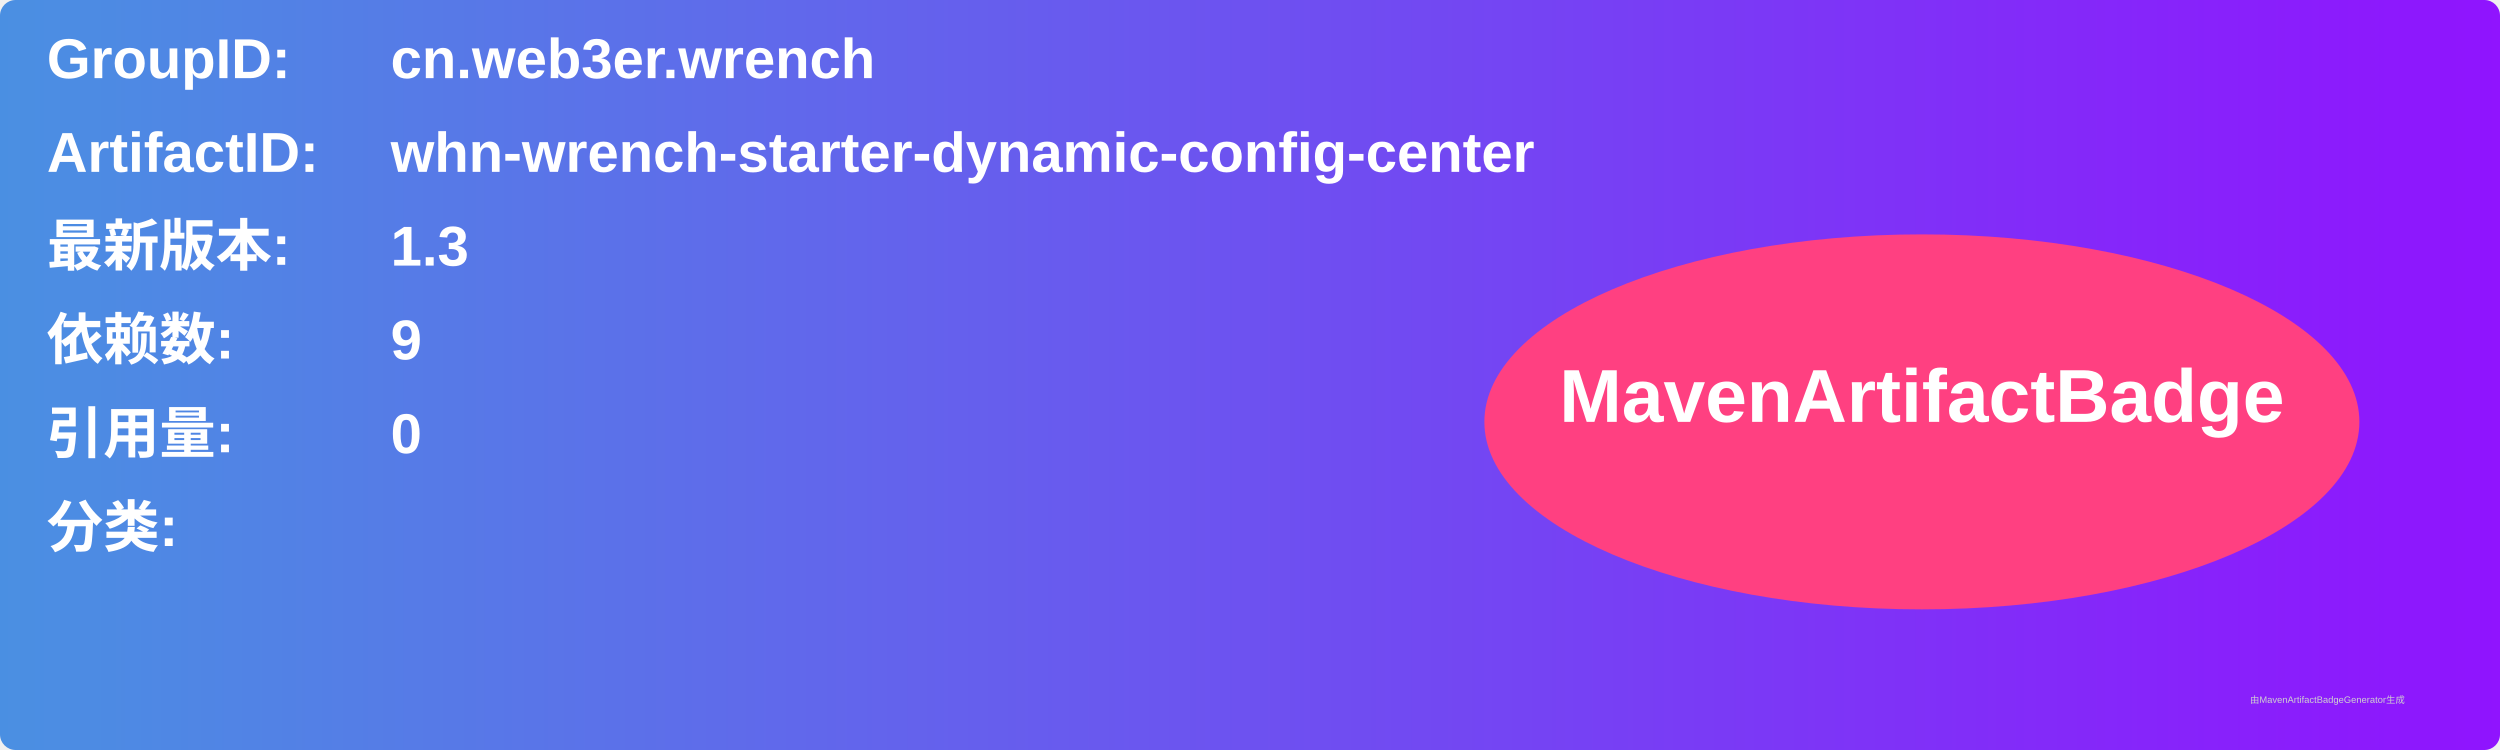
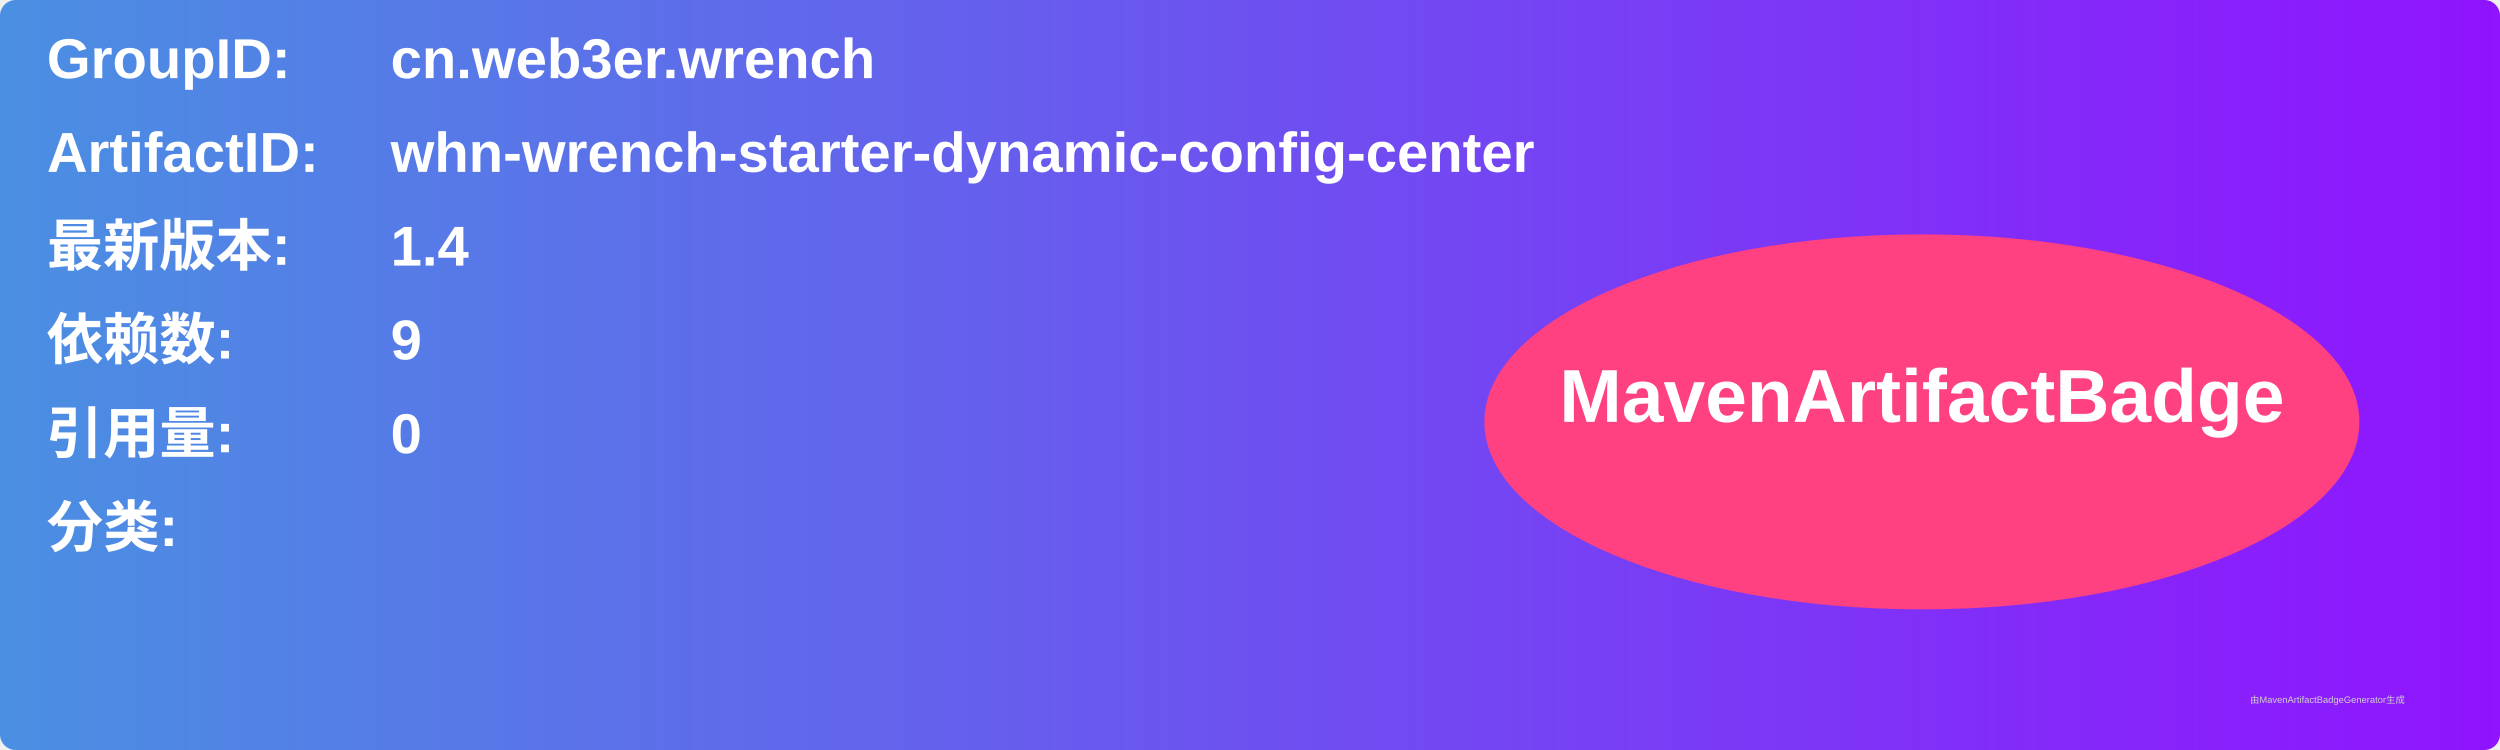
<svg xmlns="http://www.w3.org/2000/svg" width="800" height="240" viewBox="0 0 800 240">
  <linearGradient id="grad" x1="0%" y1="0%" x2="100%" y2="0%">
    <stop offset="0%" stop-color="#4a90e2" />
    <stop offset="100%" stop-color="#9013fe" />
  </linearGradient>
  <rect width="100%" height="100%" rx="5" ry="5" fill="url(#grad)" />
  <g transform="translate(15, 15)">
    <text x="0" y="10" font-family="Arial" font-size="18" fill="white" font-weight="bold" width="260">GroupID:</text>
    <text x="110" y="10" font-family="Arial" font-size="18" fill="white" font-weight="bold" width="460">cn.web3er.wrench</text>
    <text x="0" y="40" font-family="Arial" font-size="18" fill="white" font-weight="bold" width="260">ArtifactID:</text>
    <text x="110" y="40" font-family="Arial" font-size="18" fill="white" font-weight="bold" width="460">whn-wrench-starter-dynamic-config-center</text>
    <text x="0" y="70" font-family="Arial" font-size="18" fill="white" font-weight="bold">最新版本:</text>
    <text x="110" y="70" font-family="Arial" font-size="18" fill="white" font-weight="bold">
-       <tspan font-weight="bold">1.3</tspan>
+       <tspan font-weight="bold">1.4</tspan>
    </text>
    <text x="0" y="100" font-family="Arial" font-size="18" fill="white" font-weight="bold">依赖数: </text>
    <text x="110" y="100" font-family="Arial" font-size="18" fill="white">
      <tspan font-weight="bold">9</tspan>
    </text>
    <text x="0" y="130" font-family="Arial" font-size="18" fill="white" font-weight="bold">引用量: </text>
    <text x="110" y="130" font-family="Arial" font-size="18" fill="white">
      <tspan font-weight="bold">0</tspan>
    </text>
    <text x="0" y="160" font-family="Arial" font-size="18" fill="white" font-weight="bold">分类:</text>
    <text x="10" y="190" font-family="Arial" font-size="10" fill="white">
      <tspan font-weight="bold" />
    </text>
    <ellipse cx="600" cy="120" rx="140" ry="60" fill="#ff4081" />
    <text x="600" y="120" text-anchor="middle" font-family="Arial" font-size="24" fill="white" font-weight="bold">MavenArtifactBadge</text>
  </g>
  <text x="720" y="225" font-family="Arial" font-size="3" fill="#d0d0d0">由MavenArtifactBadgeGenerator生成</text>
</svg>
